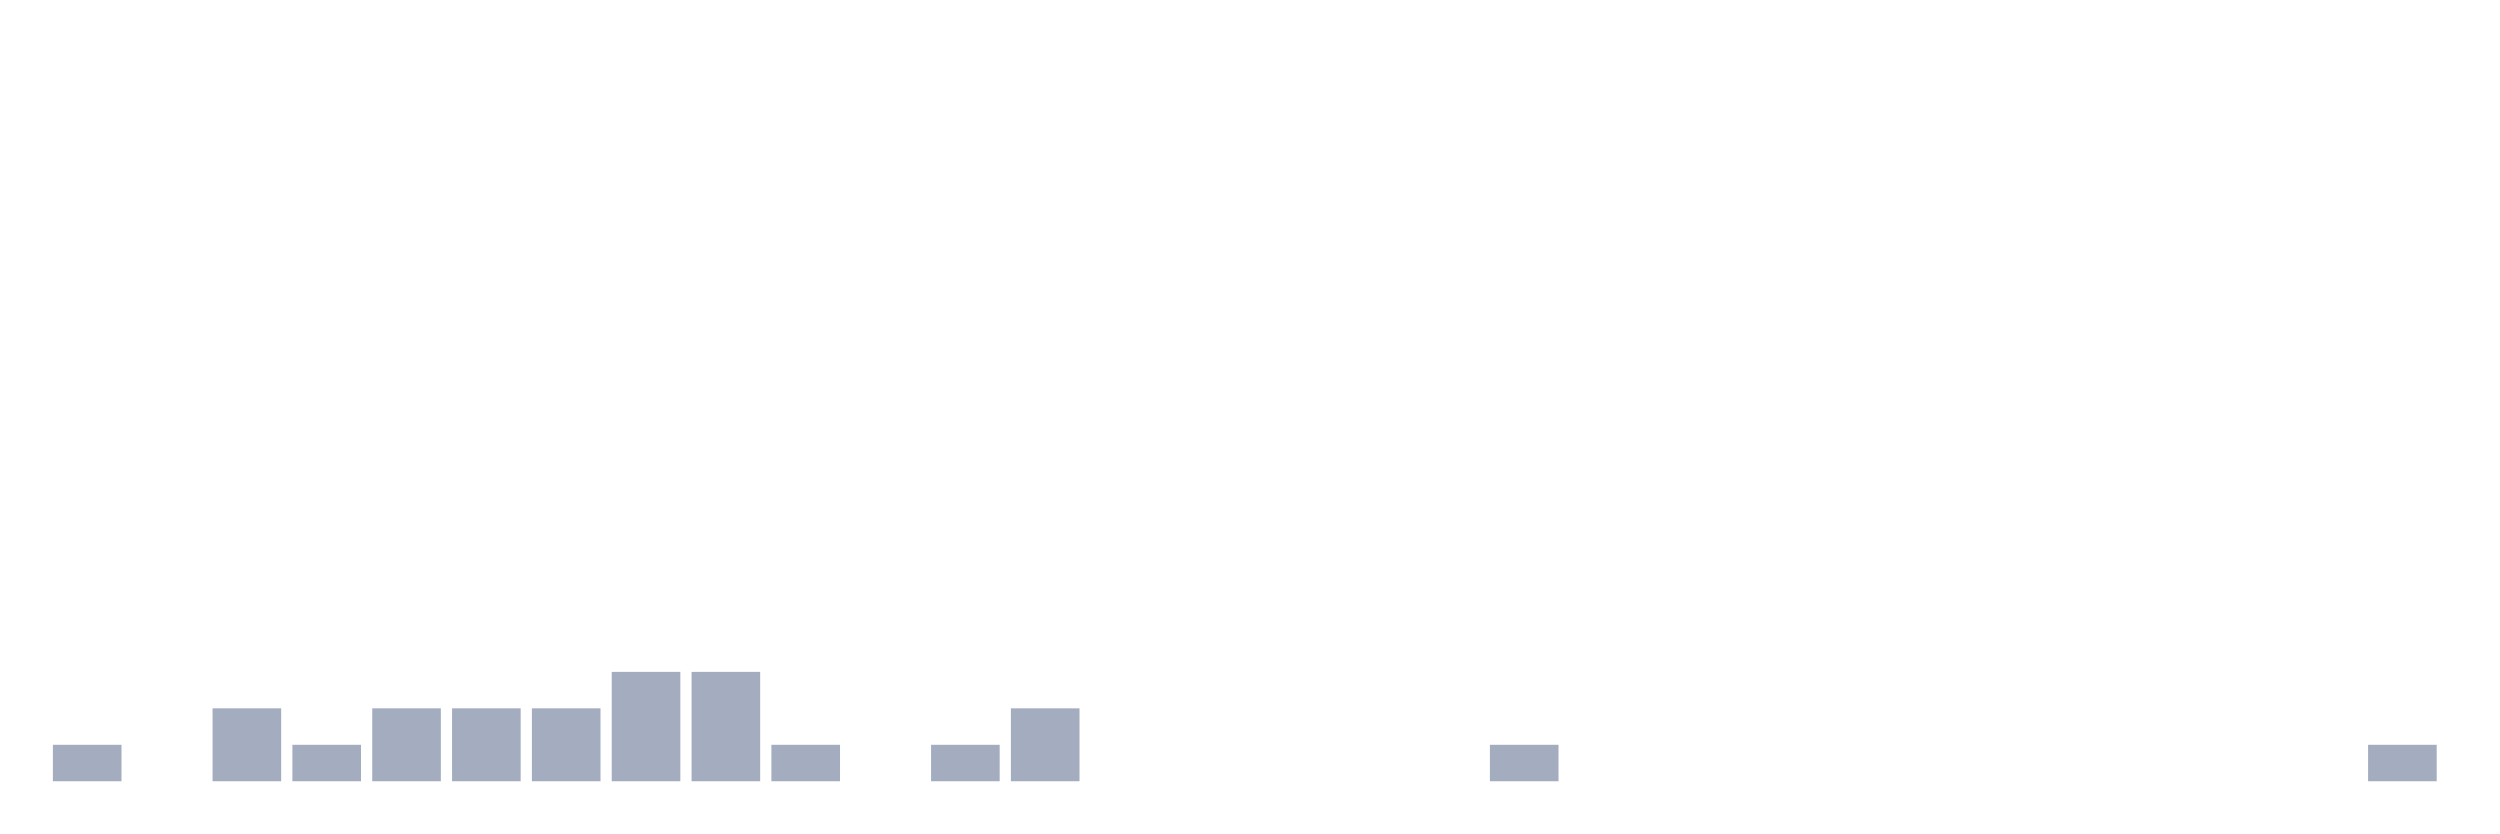
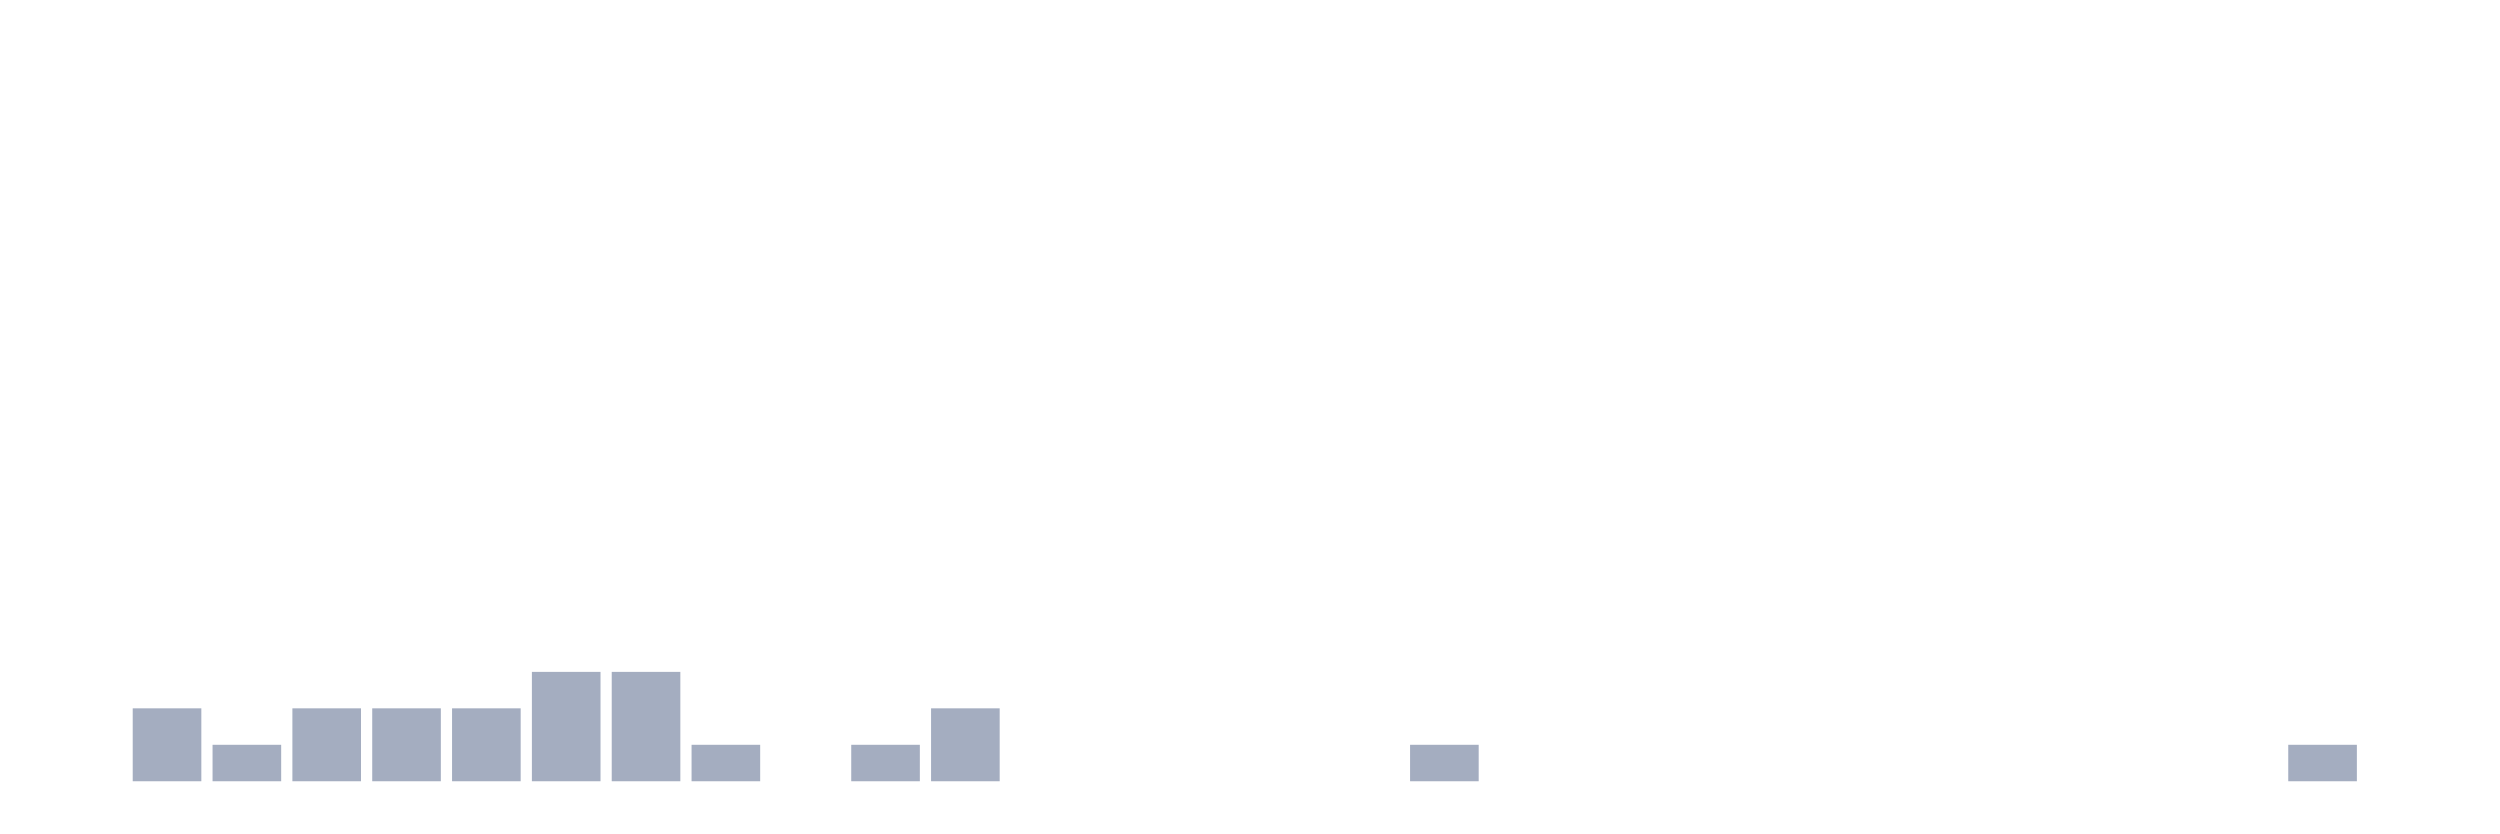
<svg xmlns="http://www.w3.org/2000/svg" viewBox="0 0 480 160">
  <g transform="translate(10,10)">
-     <rect class="bar" x="0.153" width="13.175" y="133" height="7" fill="rgb(164,173,192)" />
-     <rect class="bar" x="15.482" width="13.175" y="140" height="0" fill="rgb(164,173,192)" />
-     <rect class="bar" x="30.81" width="13.175" y="126" height="14" fill="rgb(164,173,192)" />
-     <rect class="bar" x="46.138" width="13.175" y="133" height="7" fill="rgb(164,173,192)" />
+     <rect class="bar" x="0.153" width="13.175" y="140" height="0" fill="rgb(164,173,192)" />
+     <rect class="bar" x="15.482" width="13.175" y="126" height="14" fill="rgb(164,173,192)" />
+     <rect class="bar" x="30.81" width="13.175" y="133" height="7" fill="rgb(164,173,192)" />
+     <rect class="bar" x="46.138" width="13.175" y="126" height="14" fill="rgb(164,173,192)" />
    <rect class="bar" x="61.466" width="13.175" y="126" height="14" fill="rgb(164,173,192)" />
    <rect class="bar" x="76.794" width="13.175" y="126" height="14" fill="rgb(164,173,192)" />
-     <rect class="bar" x="92.123" width="13.175" y="126" height="14" fill="rgb(164,173,192)" />
+     <rect class="bar" x="92.123" width="13.175" y="119" height="21" fill="rgb(164,173,192)" />
    <rect class="bar" x="107.451" width="13.175" y="119" height="21" fill="rgb(164,173,192)" />
-     <rect class="bar" x="122.779" width="13.175" y="119" height="21" fill="rgb(164,173,192)" />
-     <rect class="bar" x="138.107" width="13.175" y="133" height="7" fill="rgb(164,173,192)" />
-     <rect class="bar" x="153.436" width="13.175" y="140" height="0" fill="rgb(164,173,192)" />
-     <rect class="bar" x="168.764" width="13.175" y="133" height="7" fill="rgb(164,173,192)" />
-     <rect class="bar" x="184.092" width="13.175" y="126" height="14" fill="rgb(164,173,192)" />
+     <rect class="bar" x="122.779" width="13.175" y="133" height="7" fill="rgb(164,173,192)" />
+     <rect class="bar" x="138.107" width="13.175" y="140" height="0" fill="rgb(164,173,192)" />
+     <rect class="bar" x="153.436" width="13.175" y="133" height="7" fill="rgb(164,173,192)" />
+     <rect class="bar" x="168.764" width="13.175" y="126" height="14" fill="rgb(164,173,192)" />
+     <rect class="bar" x="184.092" width="13.175" y="140" height="0" fill="rgb(164,173,192)" />
    <rect class="bar" x="199.42" width="13.175" y="140" height="0" fill="rgb(164,173,192)" />
    <rect class="bar" x="214.748" width="13.175" y="140" height="0" fill="rgb(164,173,192)" />
    <rect class="bar" x="230.077" width="13.175" y="140" height="0" fill="rgb(164,173,192)" />
    <rect class="bar" x="245.405" width="13.175" y="140" height="0" fill="rgb(164,173,192)" />
-     <rect class="bar" x="260.733" width="13.175" y="140" height="0" fill="rgb(164,173,192)" />
-     <rect class="bar" x="276.061" width="13.175" y="133" height="7" fill="rgb(164,173,192)" />
+     <rect class="bar" x="260.733" width="13.175" y="133" height="7" fill="rgb(164,173,192)" />
+     <rect class="bar" x="276.061" width="13.175" y="140" height="0" fill="rgb(164,173,192)" />
    <rect class="bar" x="291.39" width="13.175" y="140" height="0" fill="rgb(164,173,192)" />
    <rect class="bar" x="306.718" width="13.175" y="140" height="0" fill="rgb(164,173,192)" />
    <rect class="bar" x="322.046" width="13.175" y="140" height="0" fill="rgb(164,173,192)" />
    <rect class="bar" x="337.374" width="13.175" y="140" height="0" fill="rgb(164,173,192)" />
    <rect class="bar" x="352.702" width="13.175" y="140" height="0" fill="rgb(164,173,192)" />
    <rect class="bar" x="368.031" width="13.175" y="140" height="0" fill="rgb(164,173,192)" />
    <rect class="bar" x="383.359" width="13.175" y="140" height="0" fill="rgb(164,173,192)" />
    <rect class="bar" x="398.687" width="13.175" y="140" height="0" fill="rgb(164,173,192)" />
    <rect class="bar" x="414.015" width="13.175" y="140" height="0" fill="rgb(164,173,192)" />
-     <rect class="bar" x="429.344" width="13.175" y="140" height="0" fill="rgb(164,173,192)" />
-     <rect class="bar" x="444.672" width="13.175" y="133" height="7" fill="rgb(164,173,192)" />
+     <rect class="bar" x="429.344" width="13.175" y="133" height="7" fill="rgb(164,173,192)" />
+     <rect class="bar" x="444.672" width="13.175" y="140" height="0" fill="rgb(164,173,192)" />
  </g>
</svg>
